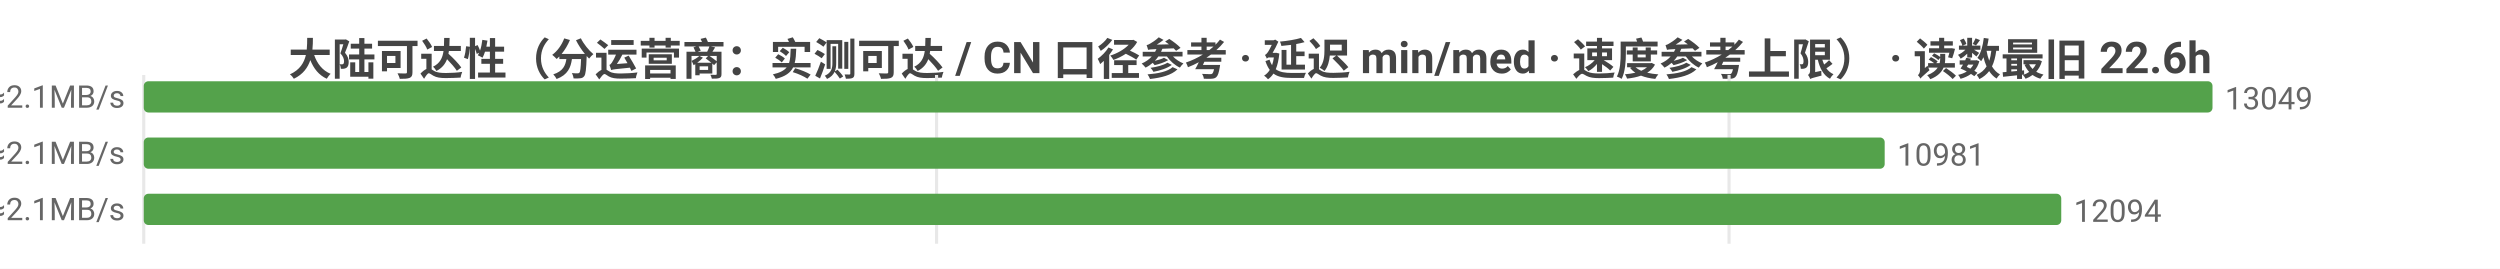
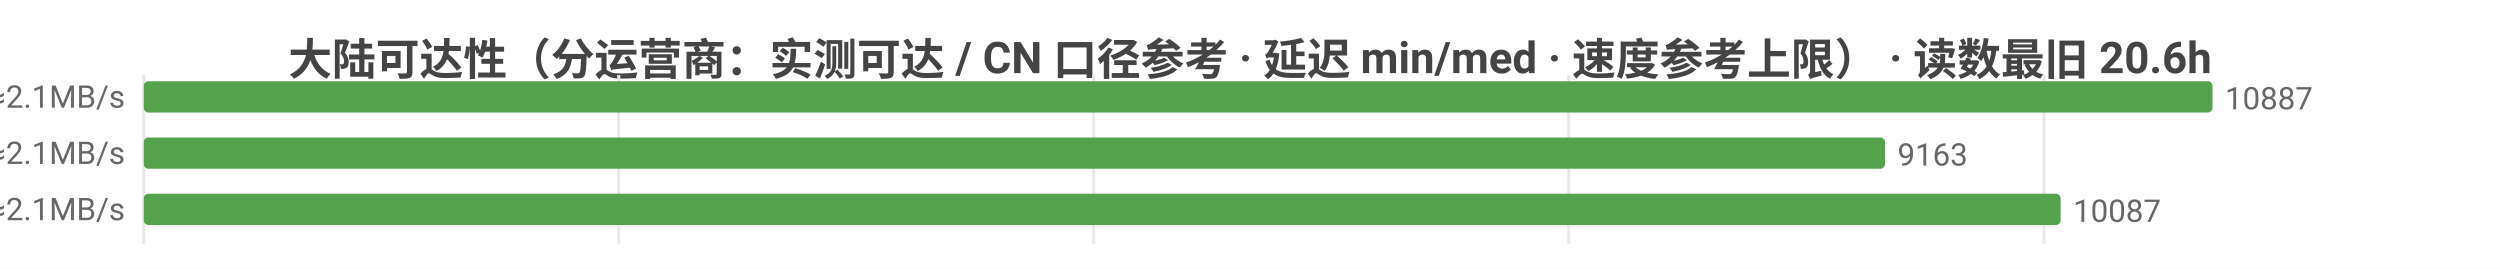
<svg xmlns="http://www.w3.org/2000/svg" width="800" height="86" viewBox="0 0 800 86">
  <rect width="800" height="86" fill="#ffffff" />
  <style>text{font-family:system-ui,-apple-system,'Segoe UI',Roboto,'PingFang SC','Microsoft YaHei','Noto Sans CJK SC',sans-serif}.g{stroke:#e8e8e8;stroke-width:1}.a{stroke:#999;stroke-width:1}.t{font-size:10px;fill:#666}.m{font-size:10px;text-anchor:middle;fill:#666}.e{font-size:10px;text-anchor:end;fill:#666}.l{font-size:11px;fill:#333}.tt{font-size:14px;font-weight:600;text-anchor:middle;fill:#444}.em{font-size:13px;text-anchor:middle;fill:#999}</style>
-   <text class="tt" x="400.0" y="24">大陆可达性（分运营商：实测可达 / CN 口径参考 · 延迟 min/med · 速度参考上限） · 读数最旧 22.6h</text>
+   <text class="tt" x="400.0" y="24">大陆可达性（分运营商：实测可达 / CN 口径参考 · 延迟 min/med · 速度参考上限） · 读数最旧 20.6h</text>
  <line class="g" x1="46" y1="24" x2="46" y2="78" />
-   <line class="g" x1="299.7" y1="24" x2="299.7" y2="78" />
-   <line class="g" x1="553.3" y1="24" x2="553.3" y2="78" />
-   <text class="e" x="40" y="35">中国电信  实测可达 13049/13062 · CN口径 13791  min10/med226ms  ≈2.1MB/s</text>
+   <line class="g" x1="198.0" y1="24" x2="198.0" y2="78" />
+   <line class="g" x1="350.0" y1="24" x2="350.0" y2="78" />
+   <line class="g" x1="502.0" y1="24" x2="502.0" y2="78" />
+   <line class="g" x1="654.1" y1="24" x2="654.1" y2="78" />
+   <text class="e" x="40" y="35">中国电信  实测可达 10887/10900 · CN口径 13791  min14/med225ms  ≈2.1MB/s</text>
  <rect x="46" y="26" width="662" height="10" fill="#54a24b" rx="1.5" />
-   <text class="t" x="712" y="35">13049</text>
-   <text class="e" x="40" y="53">中国联通  实测可达 10981/10994 · CN口径 13791  min7/med233ms  ≈2.1MB/s</text>
-   <rect x="46" y="44" width="557.1" height="10" fill="#54a24b" rx="1.5" />
-   <text class="t" x="607.1" y="53">10981</text>
-   <text class="e" x="40" y="71">中国移动  实测可达 12094/12106 · CN口径 13791  min10/med227ms  ≈2.1MB/s</text>
-   <rect x="46" y="62" width="613.6" height="10" fill="#54a24b" rx="1.5" />
-   <text class="t" x="663.6" y="71">12094</text>
+   <text class="t" x="712" y="35">10887</text>
+   <text class="e" x="40" y="53">中国联通  实测可达 9163/9176 · CN口径 13791  min7/med230ms  ≈2.1MB/s</text>
+   <rect x="46" y="44" width="557.2" height="10" fill="#54a24b" rx="1.5" />
+   <text class="t" x="607.2" y="53">9163</text>
+   <text class="e" x="40" y="71">中国移动  实测可达 10087/10099 · CN口径 13791  min10/med227ms  ≈2.1MB/s</text>
+   <rect x="46" y="62" width="613.4" height="10" fill="#54a24b" rx="1.5" />
+   <text class="t" x="663.4" y="71">10087</text>
</svg>
